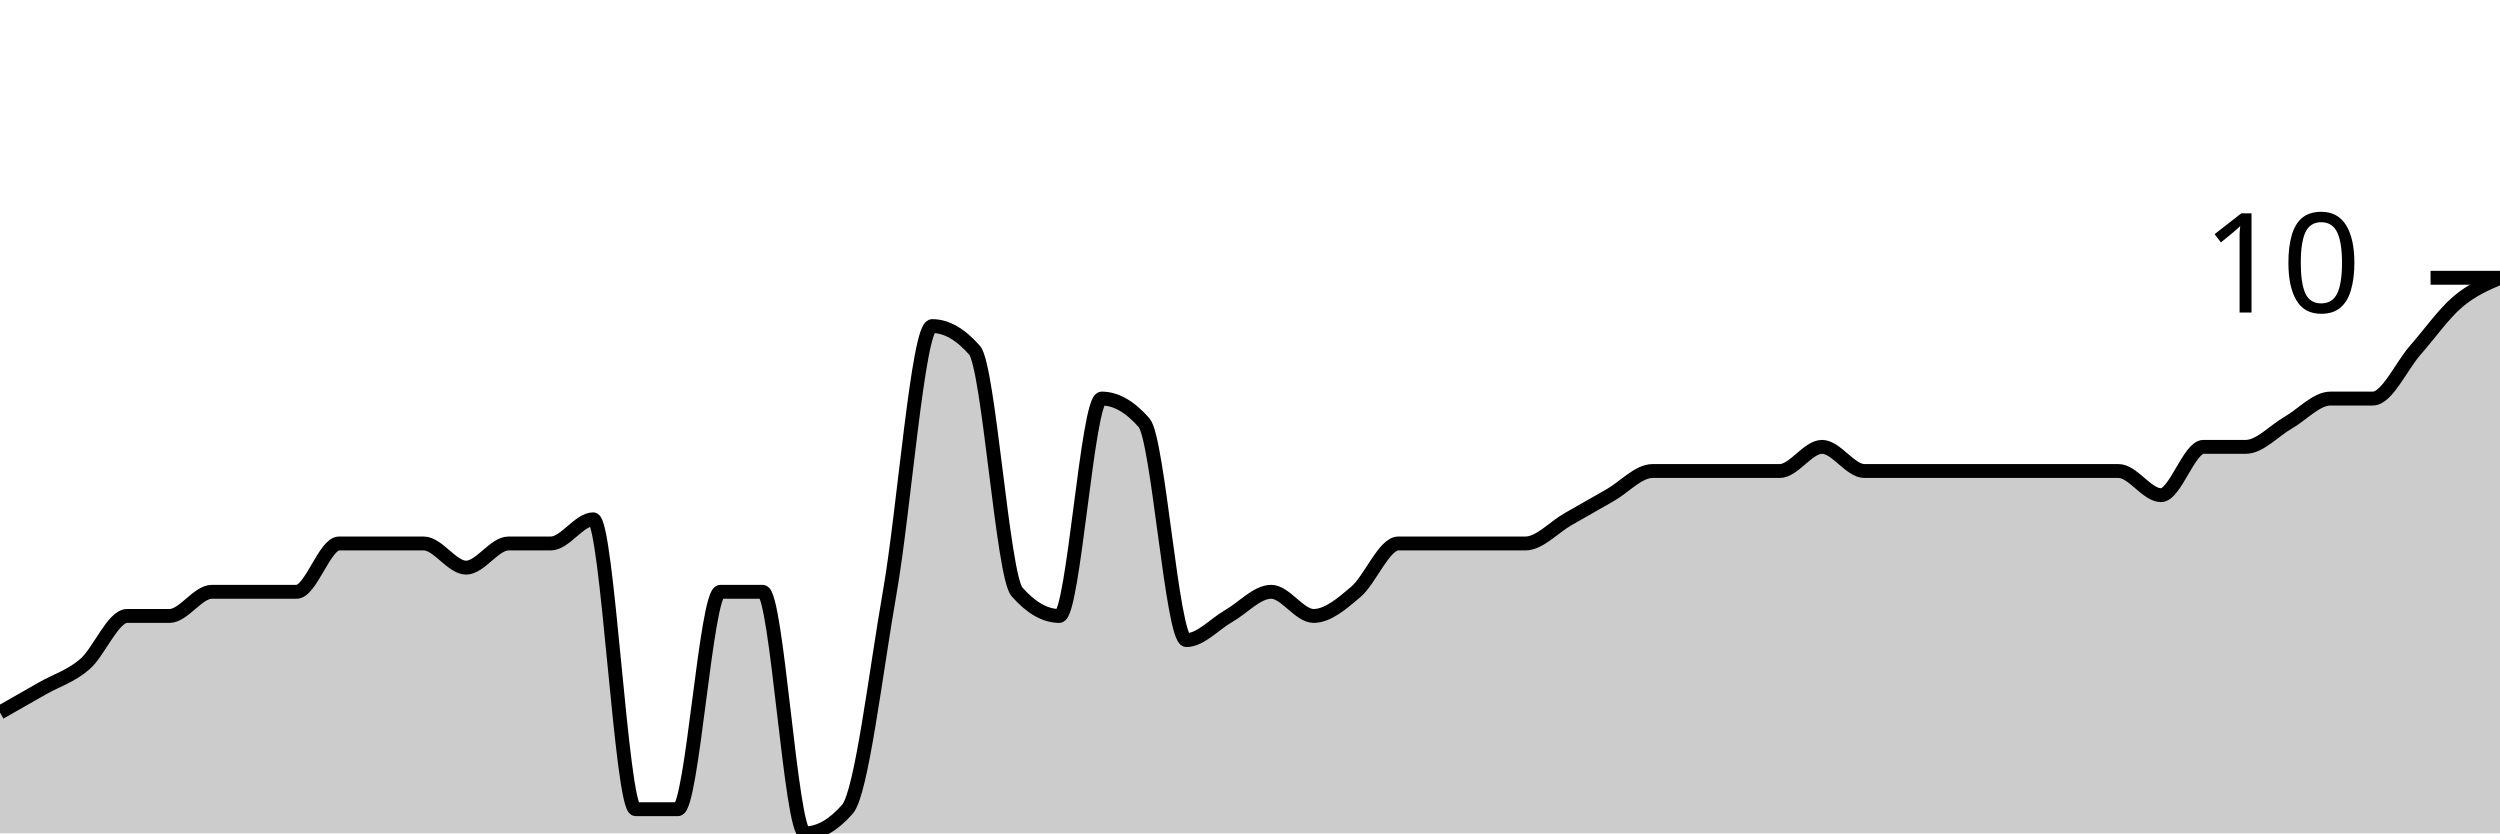
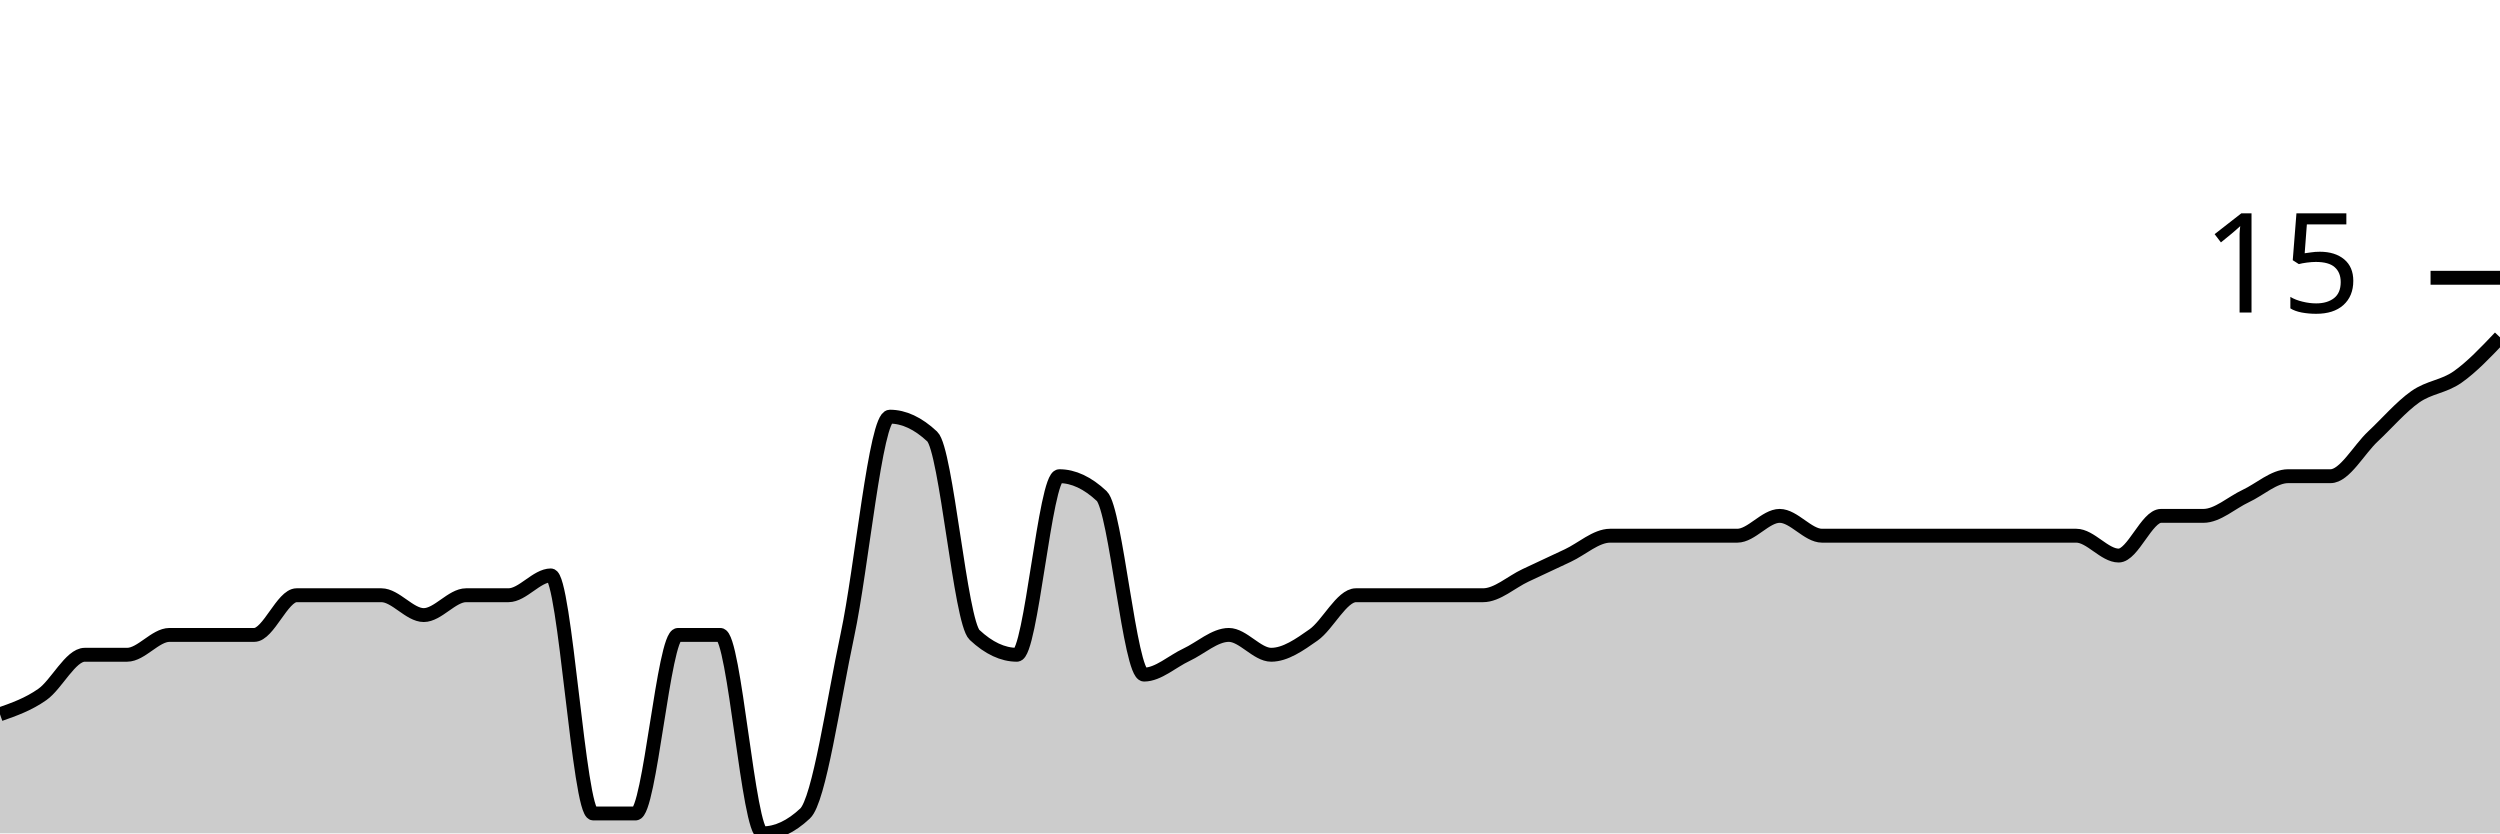
<svg xmlns="http://www.w3.org/2000/svg" viewBox="0 0 180 60">
  <g transform="translate(0,20)">
-     <path class="area" fill="rgba(0, 0, 0, 0.2)" d="M0,31.304C1.017,30.725,2.034,30.145,3.051,29.565C4.068,28.986,5.085,28.696,6.102,27.826C7.119,26.957,8.136,24.348,9.153,24.348C10.169,24.348,11.186,24.348,12.203,24.348C13.22,24.348,14.237,22.609,15.254,22.609C16.271,22.609,17.288,22.609,18.305,22.609C19.322,22.609,20.339,22.609,21.356,22.609C22.373,22.609,23.39,19.13,24.407,19.13C25.424,19.13,26.441,19.13,27.458,19.13C28.475,19.13,29.492,19.13,30.508,19.13C31.525,19.13,32.542,20.87,33.559,20.87C34.576,20.87,35.593,19.13,36.61,19.13C37.627,19.13,38.644,19.13,39.661,19.13C40.678,19.13,41.695,17.391,42.712,17.391C43.729,17.391,44.746,38.261,45.763,38.261C46.78,38.261,47.797,38.261,48.814,38.261C49.831,38.261,50.847,22.609,51.864,22.609C52.881,22.609,53.898,22.609,54.915,22.609C55.932,22.609,56.949,40,57.966,40C58.983,40,60,39.42,61.017,38.261C62.034,37.101,63.051,28.406,64.068,22.609C65.085,16.812,66.102,3.478,67.119,3.478C68.136,3.478,69.153,4.058,70.169,5.217C71.186,6.377,72.203,21.449,73.22,22.609C74.237,23.768,75.254,24.348,76.271,24.348C77.288,24.348,78.305,8.696,79.322,8.696C80.339,8.696,81.356,9.275,82.373,10.435C83.39,11.594,84.407,26.087,85.424,26.087C86.441,26.087,87.458,24.928,88.475,24.348C89.492,23.768,90.508,22.609,91.525,22.609C92.542,22.609,93.559,24.348,94.576,24.348C95.593,24.348,96.61,23.478,97.627,22.609C98.644,21.739,99.661,19.13,100.678,19.13C101.695,19.13,102.712,19.13,103.729,19.13C104.746,19.13,105.763,19.13,106.78,19.13C107.797,19.13,108.814,19.13,109.831,19.13C110.847,19.13,111.864,17.971,112.881,17.391C113.898,16.812,114.915,16.232,115.932,15.652C116.949,15.072,117.966,13.913,118.983,13.913C120,13.913,121.017,13.913,122.034,13.913C123.051,13.913,124.068,13.913,125.085,13.913C126.102,13.913,127.119,13.913,128.136,13.913C129.153,13.913,130.169,12.174,131.186,12.174C132.203,12.174,133.22,13.913,134.237,13.913C135.254,13.913,136.271,13.913,137.288,13.913C138.305,13.913,139.322,13.913,140.339,13.913C141.356,13.913,142.373,13.913,143.39,13.913C144.407,13.913,145.424,13.913,146.441,13.913C147.458,13.913,148.475,13.913,149.492,13.913C150.508,13.913,151.525,13.913,152.542,13.913C153.559,13.913,154.576,15.652,155.593,15.652C156.61,15.652,157.627,12.174,158.644,12.174C159.661,12.174,160.678,12.174,161.695,12.174C162.712,12.174,163.729,11.014,164.746,10.435C165.763,9.855,166.78,8.696,167.797,8.696C168.814,8.696,169.831,8.696,170.847,8.696C171.864,8.696,172.881,6.377,173.898,5.217C174.915,4.058,175.932,2.609,176.949,1.739C177.966,0.87,178.983,0.435,180,0L180,40C178.983,40,177.966,40,176.949,40C175.932,40,174.915,40,173.898,40C172.881,40,171.864,40,170.847,40C169.831,40,168.814,40,167.797,40C166.78,40,165.763,40,164.746,40C163.729,40,162.712,40,161.695,40C160.678,40,159.661,40,158.644,40C157.627,40,156.61,40,155.593,40C154.576,40,153.559,40,152.542,40C151.525,40,150.508,40,149.492,40C148.475,40,147.458,40,146.441,40C145.424,40,144.407,40,143.39,40C142.373,40,141.356,40,140.339,40C139.322,40,138.305,40,137.288,40C136.271,40,135.254,40,134.237,40C133.22,40,132.203,40,131.186,40C130.169,40,129.153,40,128.136,40C127.119,40,126.102,40,125.085,40C124.068,40,123.051,40,122.034,40C121.017,40,120,40,118.983,40C117.966,40,116.949,40,115.932,40C114.915,40,113.898,40,112.881,40C111.864,40,110.847,40,109.831,40C108.814,40,107.797,40,106.78,40C105.763,40,104.746,40,103.729,40C102.712,40,101.695,40,100.678,40C99.661,40,98.644,40,97.627,40C96.61,40,95.593,40,94.576,40C93.559,40,92.542,40,91.525,40C90.508,40,89.492,40,88.475,40C87.458,40,86.441,40,85.424,40C84.407,40,83.39,40,82.373,40C81.356,40,80.339,40,79.322,40C78.305,40,77.288,40,76.271,40C75.254,40,74.237,40,73.22,40C72.203,40,71.186,40,70.169,40C69.153,40,68.136,40,67.119,40C66.102,40,65.085,40,64.068,40C63.051,40,62.034,40,61.017,40C60,40,58.983,40,57.966,40C56.949,40,55.932,40,54.915,40C53.898,40,52.881,40,51.864,40C50.847,40,49.831,40,48.814,40C47.797,40,46.78,40,45.763,40C44.746,40,43.729,40,42.712,40C41.695,40,40.678,40,39.661,40C38.644,40,37.627,40,36.61,40C35.593,40,34.576,40,33.559,40C32.542,40,31.525,40,30.508,40C29.492,40,28.475,40,27.458,40C26.441,40,25.424,40,24.407,40C23.39,40,22.373,40,21.356,40C20.339,40,19.322,40,18.305,40C17.288,40,16.271,40,15.254,40C14.237,40,13.22,40,12.203,40C11.186,40,10.169,40,9.153,40C8.136,40,7.119,40,6.102,40C5.085,40,4.068,40,3.051,40C2.034,40,1.017,40,0,40Z" />
-     <path class="line" stroke="black" fill="none" d="M0,31.304C1.017,30.725,2.034,30.145,3.051,29.565C4.068,28.986,5.085,28.696,6.102,27.826C7.119,26.957,8.136,24.348,9.153,24.348C10.169,24.348,11.186,24.348,12.203,24.348C13.22,24.348,14.237,22.609,15.254,22.609C16.271,22.609,17.288,22.609,18.305,22.609C19.322,22.609,20.339,22.609,21.356,22.609C22.373,22.609,23.39,19.13,24.407,19.13C25.424,19.13,26.441,19.13,27.458,19.13C28.475,19.13,29.492,19.13,30.508,19.13C31.525,19.13,32.542,20.87,33.559,20.87C34.576,20.87,35.593,19.13,36.61,19.13C37.627,19.13,38.644,19.13,39.661,19.13C40.678,19.13,41.695,17.391,42.712,17.391C43.729,17.391,44.746,38.261,45.763,38.261C46.78,38.261,47.797,38.261,48.814,38.261C49.831,38.261,50.847,22.609,51.864,22.609C52.881,22.609,53.898,22.609,54.915,22.609C55.932,22.609,56.949,40,57.966,40C58.983,40,60,39.42,61.017,38.261C62.034,37.101,63.051,28.406,64.068,22.609C65.085,16.812,66.102,3.478,67.119,3.478C68.136,3.478,69.153,4.058,70.169,5.217C71.186,6.377,72.203,21.449,73.22,22.609C74.237,23.768,75.254,24.348,76.271,24.348C77.288,24.348,78.305,8.696,79.322,8.696C80.339,8.696,81.356,9.275,82.373,10.435C83.39,11.594,84.407,26.087,85.424,26.087C86.441,26.087,87.458,24.928,88.475,24.348C89.492,23.768,90.508,22.609,91.525,22.609C92.542,22.609,93.559,24.348,94.576,24.348C95.593,24.348,96.61,23.478,97.627,22.609C98.644,21.739,99.661,19.13,100.678,19.13C101.695,19.13,102.712,19.13,103.729,19.13C104.746,19.13,105.763,19.13,106.78,19.13C107.797,19.13,108.814,19.13,109.831,19.13C110.847,19.13,111.864,17.971,112.881,17.391C113.898,16.812,114.915,16.232,115.932,15.652C116.949,15.072,117.966,13.913,118.983,13.913C120,13.913,121.017,13.913,122.034,13.913C123.051,13.913,124.068,13.913,125.085,13.913C126.102,13.913,127.119,13.913,128.136,13.913C129.153,13.913,130.169,12.174,131.186,12.174C132.203,12.174,133.22,13.913,134.237,13.913C135.254,13.913,136.271,13.913,137.288,13.913C138.305,13.913,139.322,13.913,140.339,13.913C141.356,13.913,142.373,13.913,143.39,13.913C144.407,13.913,145.424,13.913,146.441,13.913C147.458,13.913,148.475,13.913,149.492,13.913C150.508,13.913,151.525,13.913,152.542,13.913C153.559,13.913,154.576,15.652,155.593,15.652C156.61,15.652,157.627,12.174,158.644,12.174C159.661,12.174,160.678,12.174,161.695,12.174C162.712,12.174,163.729,11.014,164.746,10.435C165.763,9.855,166.78,8.696,167.797,8.696C168.814,8.696,169.831,8.696,170.847,8.696C171.864,8.696,172.881,6.377,173.898,5.217C174.915,4.058,175.932,2.609,176.949,1.739C177.966,0.87,178.983,0.435,180,0" />
+     <path class="area" fill="rgba(0, 0, 0, 0.2)" d="M0,31.429C1.017,31.071,2.034,30.714,3.051,30C4.068,29.286,5.085,27.143,6.102,27.143C7.119,27.143,8.136,27.143,9.153,27.143C10.169,27.143,11.186,25.714,12.203,25.714C13.22,25.714,14.237,25.714,15.254,25.714C16.271,25.714,17.288,25.714,18.305,25.714C19.322,25.714,20.339,22.857,21.356,22.857C22.373,22.857,23.39,22.857,24.407,22.857C25.424,22.857,26.441,22.857,27.458,22.857C28.475,22.857,29.492,24.286,30.508,24.286C31.525,24.286,32.542,22.857,33.559,22.857C34.576,22.857,35.593,22.857,36.61,22.857C37.627,22.857,38.644,21.429,39.661,21.429C40.678,21.429,41.695,38.571,42.712,38.571C43.729,38.571,44.746,38.571,45.763,38.571C46.78,38.571,47.797,25.714,48.814,25.714C49.831,25.714,50.847,25.714,51.864,25.714C52.881,25.714,53.898,40,54.915,40C55.932,40,56.949,39.524,57.966,38.571C58.983,37.619,60,30.476,61.017,25.714C62.034,20.952,63.051,10,64.068,10C65.085,10,66.102,10.476,67.119,11.429C68.136,12.381,69.153,24.762,70.169,25.714C71.186,26.667,72.203,27.143,73.22,27.143C74.237,27.143,75.254,14.286,76.271,14.286C77.288,14.286,78.305,14.762,79.322,15.714C80.339,16.667,81.356,28.571,82.373,28.571C83.39,28.571,84.407,27.619,85.424,27.143C86.441,26.667,87.458,25.714,88.475,25.714C89.492,25.714,90.508,27.143,91.525,27.143C92.542,27.143,93.559,26.429,94.576,25.714C95.593,25,96.61,22.857,97.627,22.857C98.644,22.857,99.661,22.857,100.678,22.857C101.695,22.857,102.712,22.857,103.729,22.857C104.746,22.857,105.763,22.857,106.78,22.857C107.797,22.857,108.814,21.905,109.831,21.429C110.847,20.952,111.864,20.476,112.881,20C113.898,19.524,114.915,18.571,115.932,18.571C116.949,18.571,117.966,18.571,118.983,18.571C120,18.571,121.017,18.571,122.034,18.571C123.051,18.571,124.068,18.571,125.085,18.571C126.102,18.571,127.119,17.143,128.136,17.143C129.153,17.143,130.169,18.571,131.186,18.571C132.203,18.571,133.22,18.571,134.237,18.571C135.254,18.571,136.271,18.571,137.288,18.571C138.305,18.571,139.322,18.571,140.339,18.571C141.356,18.571,142.373,18.571,143.39,18.571C144.407,18.571,145.424,18.571,146.441,18.571C147.458,18.571,148.475,18.571,149.492,18.571C150.508,18.571,151.525,20,152.542,20C153.559,20,154.576,17.143,155.593,17.143C156.61,17.143,157.627,17.143,158.644,17.143C159.661,17.143,160.678,16.19,161.695,15.714C162.712,15.238,163.729,14.286,164.746,14.286C165.763,14.286,166.78,14.286,167.797,14.286C168.814,14.286,169.831,12.381,170.847,11.429C171.864,10.476,172.881,9.286,173.898,8.571C174.915,7.857,175.932,7.857,176.949,7.143C177.966,6.429,178.983,5.357,180,4.286L180,40C178.983,40,177.966,40,176.949,40C175.932,40,174.915,40,173.898,40C172.881,40,171.864,40,170.847,40C169.831,40,168.814,40,167.797,40C166.78,40,165.763,40,164.746,40C163.729,40,162.712,40,161.695,40C160.678,40,159.661,40,158.644,40C157.627,40,156.61,40,155.593,40C154.576,40,153.559,40,152.542,40C151.525,40,150.508,40,149.492,40C148.475,40,147.458,40,146.441,40C145.424,40,144.407,40,143.39,40C142.373,40,141.356,40,140.339,40C139.322,40,138.305,40,137.288,40C136.271,40,135.254,40,134.237,40C133.22,40,132.203,40,131.186,40C130.169,40,129.153,40,128.136,40C127.119,40,126.102,40,125.085,40C124.068,40,123.051,40,122.034,40C121.017,40,120,40,118.983,40C117.966,40,116.949,40,115.932,40C114.915,40,113.898,40,112.881,40C111.864,40,110.847,40,109.831,40C108.814,40,107.797,40,106.78,40C105.763,40,104.746,40,103.729,40C102.712,40,101.695,40,100.678,40C99.661,40,98.644,40,97.627,40C96.61,40,95.593,40,94.576,40C93.559,40,92.542,40,91.525,40C90.508,40,89.492,40,88.475,40C87.458,40,86.441,40,85.424,40C84.407,40,83.39,40,82.373,40C81.356,40,80.339,40,79.322,40C78.305,40,77.288,40,76.271,40C75.254,40,74.237,40,73.22,40C72.203,40,71.186,40,70.169,40C69.153,40,68.136,40,67.119,40C66.102,40,65.085,40,64.068,40C63.051,40,62.034,40,61.017,40C60,40,58.983,40,57.966,40C56.949,40,55.932,40,54.915,40C53.898,40,52.881,40,51.864,40C50.847,40,49.831,40,48.814,40C47.797,40,46.78,40,45.763,40C44.746,40,43.729,40,42.712,40C41.695,40,40.678,40,39.661,40C38.644,40,37.627,40,36.61,40C35.593,40,34.576,40,33.559,40C32.542,40,31.525,40,30.508,40C29.492,40,28.475,40,27.458,40C26.441,40,25.424,40,24.407,40C23.39,40,22.373,40,21.356,40C20.339,40,19.322,40,18.305,40C17.288,40,16.271,40,15.254,40C14.237,40,13.22,40,12.203,40C11.186,40,10.169,40,9.153,40C8.136,40,7.119,40,6.102,40C5.085,40,4.068,40,3.051,40C2.034,40,1.017,40,0,40Z" />
+     <path class="line" stroke="black" fill="none" d="M0,31.429C1.017,31.071,2.034,30.714,3.051,30C4.068,29.286,5.085,27.143,6.102,27.143C7.119,27.143,8.136,27.143,9.153,27.143C10.169,27.143,11.186,25.714,12.203,25.714C13.22,25.714,14.237,25.714,15.254,25.714C16.271,25.714,17.288,25.714,18.305,25.714C19.322,25.714,20.339,22.857,21.356,22.857C22.373,22.857,23.39,22.857,24.407,22.857C25.424,22.857,26.441,22.857,27.458,22.857C28.475,22.857,29.492,24.286,30.508,24.286C31.525,24.286,32.542,22.857,33.559,22.857C34.576,22.857,35.593,22.857,36.61,22.857C37.627,22.857,38.644,21.429,39.661,21.429C40.678,21.429,41.695,38.571,42.712,38.571C43.729,38.571,44.746,38.571,45.763,38.571C46.78,38.571,47.797,25.714,48.814,25.714C49.831,25.714,50.847,25.714,51.864,25.714C52.881,25.714,53.898,40,54.915,40C55.932,40,56.949,39.524,57.966,38.571C58.983,37.619,60,30.476,61.017,25.714C62.034,20.952,63.051,10,64.068,10C65.085,10,66.102,10.476,67.119,11.429C68.136,12.381,69.153,24.762,70.169,25.714C71.186,26.667,72.203,27.143,73.22,27.143C74.237,27.143,75.254,14.286,76.271,14.286C77.288,14.286,78.305,14.762,79.322,15.714C80.339,16.667,81.356,28.571,82.373,28.571C83.39,28.571,84.407,27.619,85.424,27.143C86.441,26.667,87.458,25.714,88.475,25.714C89.492,25.714,90.508,27.143,91.525,27.143C92.542,27.143,93.559,26.429,94.576,25.714C95.593,25,96.61,22.857,97.627,22.857C98.644,22.857,99.661,22.857,100.678,22.857C101.695,22.857,102.712,22.857,103.729,22.857C104.746,22.857,105.763,22.857,106.78,22.857C107.797,22.857,108.814,21.905,109.831,21.429C110.847,20.952,111.864,20.476,112.881,20C113.898,19.524,114.915,18.571,115.932,18.571C116.949,18.571,117.966,18.571,118.983,18.571C120,18.571,121.017,18.571,122.034,18.571C123.051,18.571,124.068,18.571,125.085,18.571C126.102,18.571,127.119,17.143,128.136,17.143C129.153,17.143,130.169,18.571,131.186,18.571C132.203,18.571,133.22,18.571,134.237,18.571C135.254,18.571,136.271,18.571,137.288,18.571C138.305,18.571,139.322,18.571,140.339,18.571C141.356,18.571,142.373,18.571,143.39,18.571C144.407,18.571,145.424,18.571,146.441,18.571C147.458,18.571,148.475,18.571,149.492,18.571C150.508,18.571,151.525,20,152.542,20C153.559,20,154.576,17.143,155.593,17.143C156.61,17.143,157.627,17.143,158.644,17.143C159.661,17.143,160.678,16.19,161.695,15.714C162.712,15.238,163.729,14.286,164.746,14.286C165.763,14.286,166.78,14.286,167.797,14.286C168.814,14.286,169.831,12.381,170.847,11.429C171.864,10.476,172.881,9.286,173.898,8.571C174.915,7.857,175.932,7.857,176.949,7.143C177.966,6.429,178.983,5.357,180,4.286" />
    <path class="axis-ceiling" stroke-width="1" stroke="black" fill="none" d="M175,0L180,0" />
-     <text class="axis-ceiling-label" font-family="sans-serif" text-anchor="end" font-size="10px" x="170" y="2.5">10</text>
+     <text class="axis-ceiling-label" font-family="sans-serif" text-anchor="end" font-size="10px" x="170" y="2.5">15</text>
  </g>
</svg>
